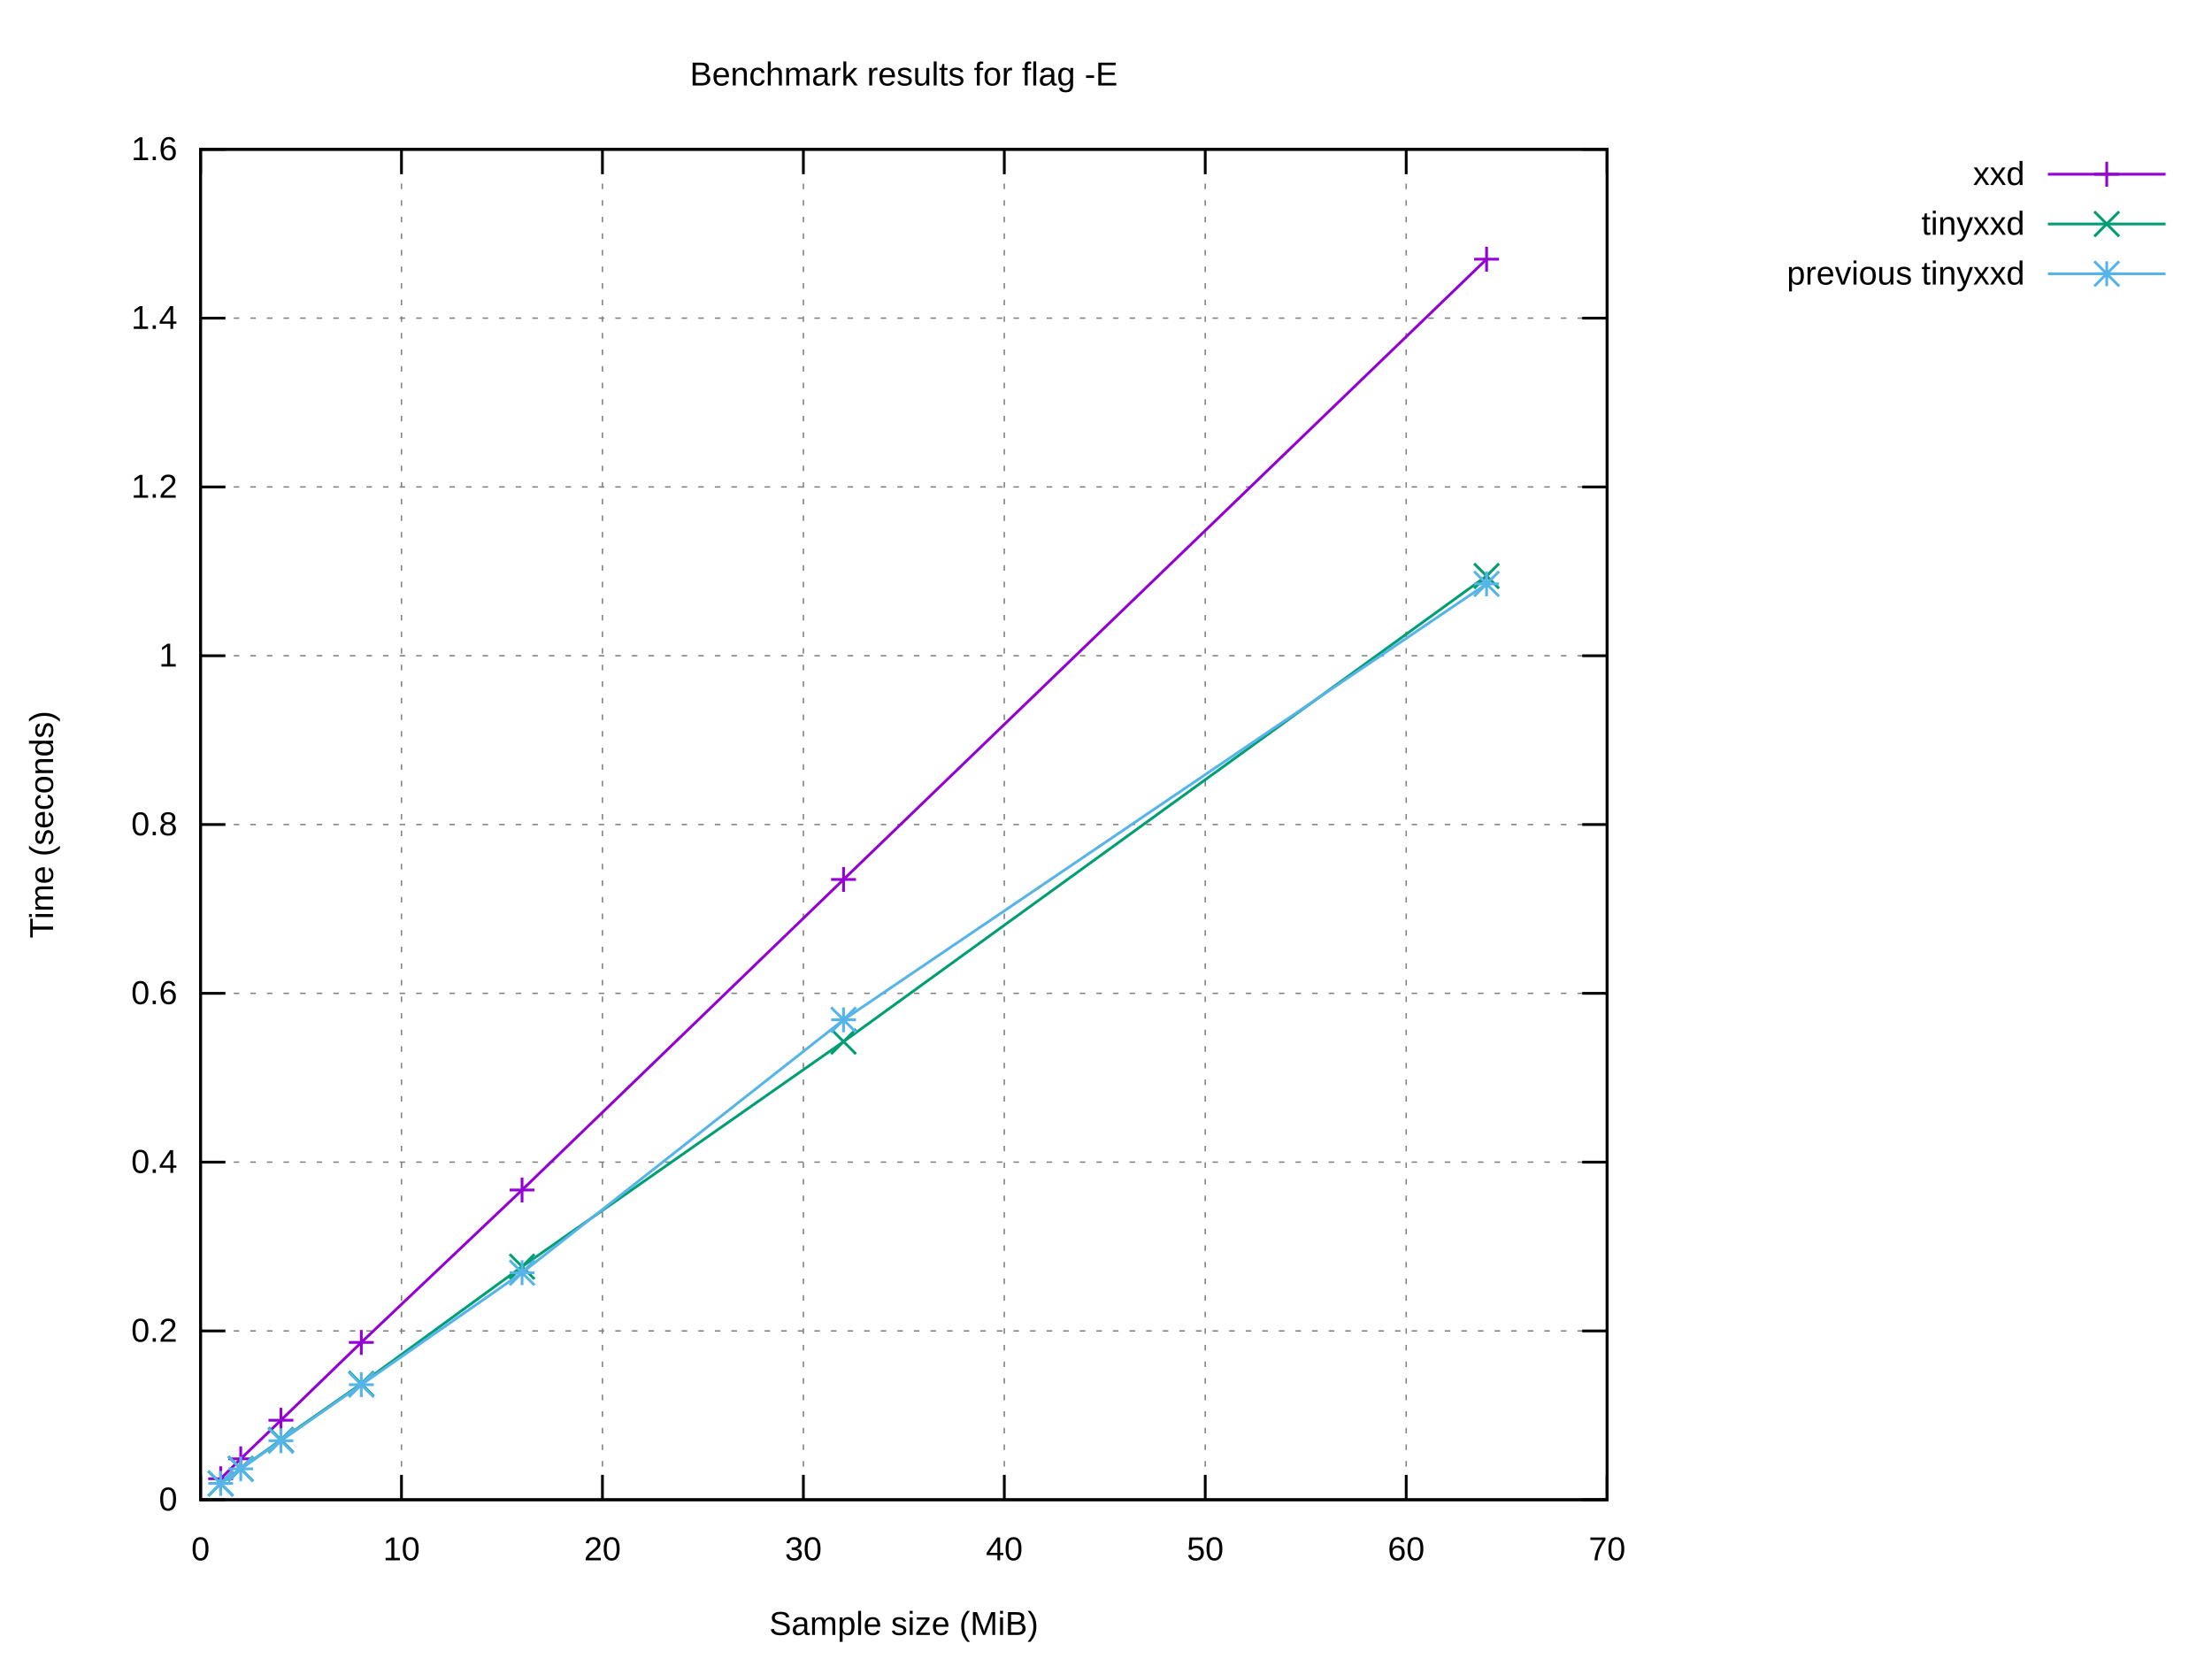
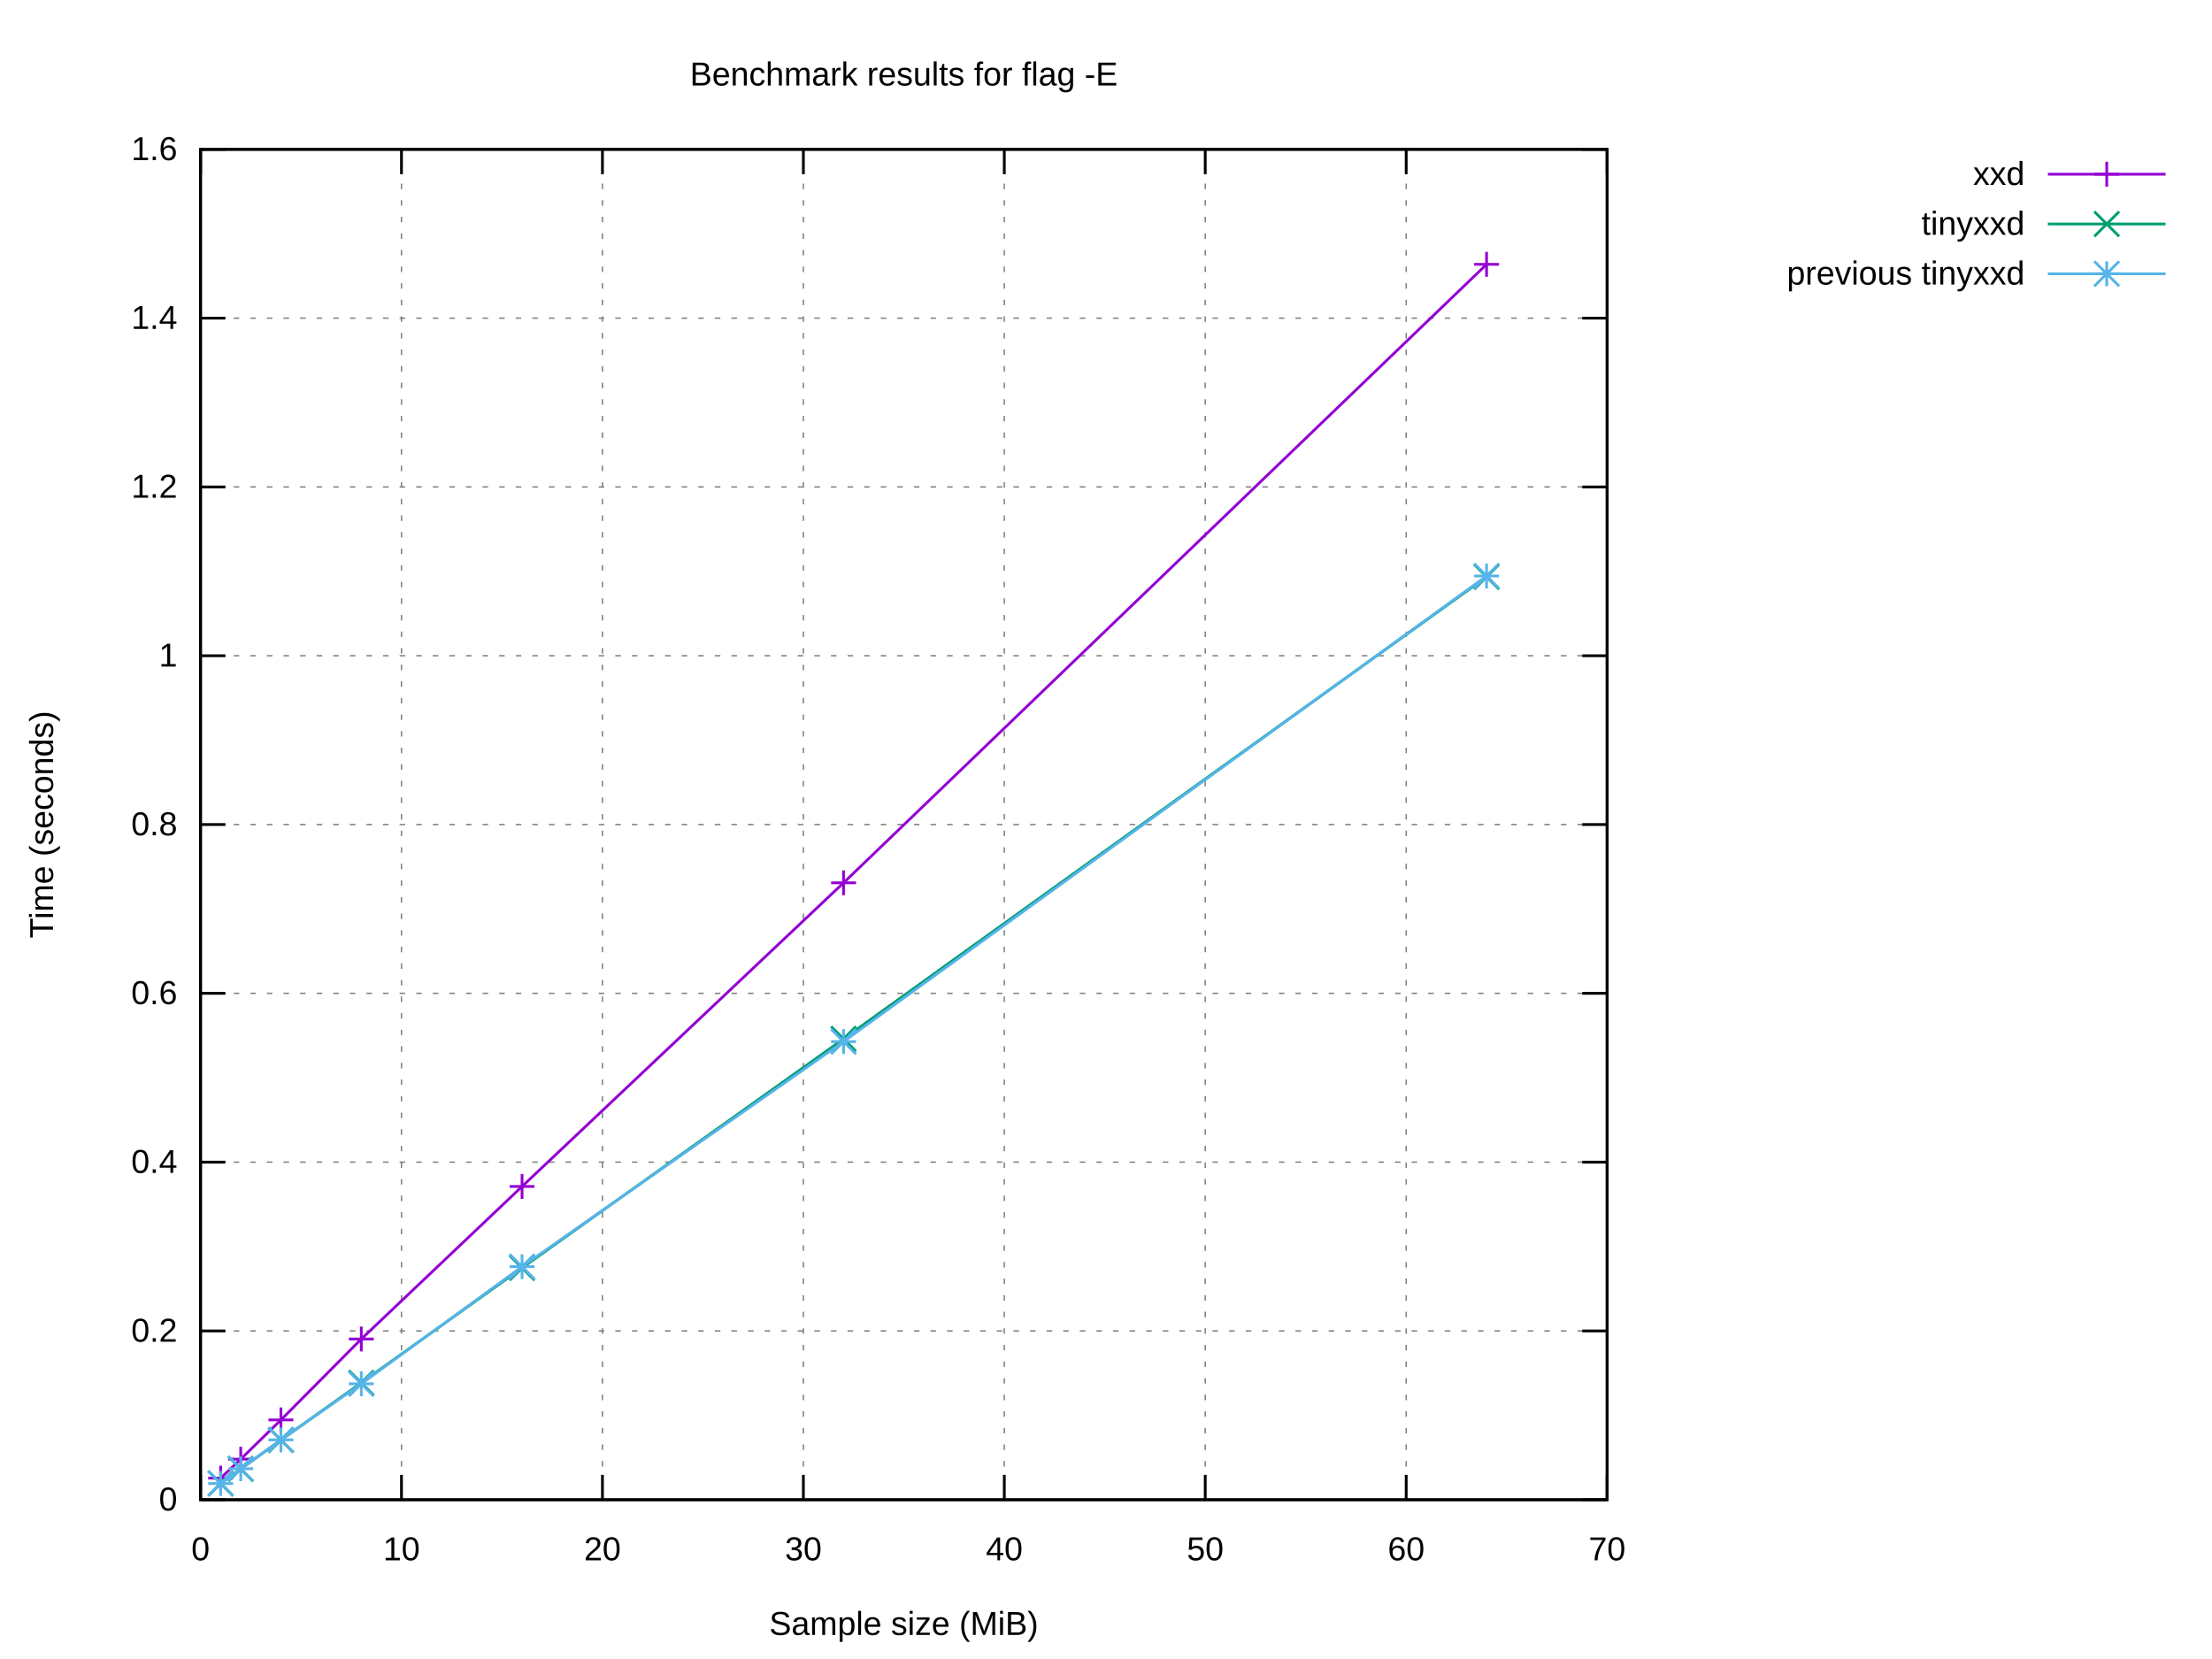
<svg xmlns="http://www.w3.org/2000/svg" xmlns:xlink="http://www.w3.org/1999/xlink" width="800" height="600" viewBox="0 0 800 600">
  <g id="gnuplot_canvas">
    <rect x="0" y="0" width="800" height="600" fill="#ffffff" />
    <defs>
      <circle id="gpDot" r="0.5" stroke-width="0.5" stroke="currentColor" />
      <path id="gpPt0" stroke-width="0.222" stroke="currentColor" d="M-1,0 h2 M0,-1 v2" />
      <path id="gpPt1" stroke-width="0.222" stroke="currentColor" d="M-1,-1 L1,1 M1,-1 L-1,1" />
      <path id="gpPt2" stroke-width="0.222" stroke="currentColor" d="M-1,0 L1,0 M0,-1 L0,1 M-1,-1 L1,1 M-1,1 L1,-1" />
      <rect id="gpPt3" stroke-width="0.222" stroke="currentColor" x="-1" y="-1" width="2" height="2" />
      <rect id="gpPt4" stroke-width="0.222" stroke="currentColor" fill="currentColor" x="-1" y="-1" width="2" height="2" />
      <circle id="gpPt5" stroke-width="0.222" stroke="currentColor" cx="0" cy="0" r="1" />
      <use xlink:href="#gpPt5" id="gpPt6" fill="currentColor" stroke="none" />
      <path id="gpPt7" stroke-width="0.222" stroke="currentColor" d="M0,-1.33 L-1.33,0.67 L1.33,0.67 z" />
      <use xlink:href="#gpPt7" id="gpPt8" fill="currentColor" stroke="none" />
      <use xlink:href="#gpPt7" id="gpPt9" stroke="currentColor" transform="rotate(180)" />
      <use xlink:href="#gpPt9" id="gpPt10" fill="currentColor" stroke="none" />
      <use xlink:href="#gpPt3" id="gpPt11" stroke="currentColor" transform="rotate(45)" />
      <use xlink:href="#gpPt11" id="gpPt12" fill="currentColor" stroke="none" />
      <path id="gpPt13" stroke-width="0.222" stroke="currentColor" d="M0,1.330 L1.265,0.411 L0.782,-1.067 L-0.782,-1.076 L-1.265,0.411 z" />
      <use xlink:href="#gpPt13" id="gpPt14" fill="currentColor" stroke="none" />
      <filter id="textbox" filterUnits="objectBoundingBox" x="0" y="0" height="1" width="1">
        <feFlood flood-color="#FFFFFF" flood-opacity="1" result="bgnd" />
        <feComposite in="SourceGraphic" in2="bgnd" operator="atop" />
      </filter>
      <filter id="greybox" filterUnits="objectBoundingBox" x="0" y="0" height="1" width="1">
        <feFlood flood-color="lightgrey" flood-opacity="1" result="grey" />
        <feComposite in="SourceGraphic" in2="grey" operator="atop" />
      </filter>
    </defs>
    <g fill="none" color="#FFFFFF" stroke="currentColor" stroke-width="1.00" stroke-linecap="butt" stroke-linejoin="miter">
</g>
    <g fill="none" color="black" stroke="currentColor" stroke-width="1.00" stroke-linecap="butt" stroke-linejoin="miter">
</g>
    <g fill="none" color="black" stroke="black" stroke-width="0.50" stroke-linecap="butt" stroke-linejoin="miter">
</g>
    <g fill="none" color="gray" stroke="currentColor" stroke-width="0.50" stroke-linecap="butt" stroke-linejoin="miter">
      <path stroke="gray" stroke-dasharray="2,4" class="gridline" d="M72.53,542.40 L581.24,542.40  " />
    </g>
    <g fill="none" color="gray" stroke="gray" stroke-width="1.00" stroke-linecap="butt" stroke-linejoin="miter">
</g>
    <g fill="none" color="black" stroke="currentColor" stroke-width="1.00" stroke-linecap="butt" stroke-linejoin="miter">
      <path stroke="black" d="M72.53,542.40 L81.53,542.40 M581.24,542.40 L572.24,542.40  " />
      <g transform="translate(64.14,546.30)" stroke="none" fill="black" font-family="Arial" font-size="12.00" text-anchor="end">
        <text>
          <tspan font-family="Arial"> 0</tspan>
        </text>
      </g>
    </g>
    <g fill="none" color="black" stroke="currentColor" stroke-width="1.00" stroke-linecap="butt" stroke-linejoin="miter">
</g>
    <g fill="none" color="black" stroke="black" stroke-width="0.50" stroke-linecap="butt" stroke-linejoin="miter">
</g>
    <g fill="none" color="gray" stroke="currentColor" stroke-width="0.50" stroke-linecap="butt" stroke-linejoin="miter">
      <path stroke="gray" stroke-dasharray="2,4" class="gridline" d="M72.53,481.35 L581.24,481.35  " />
    </g>
    <g fill="none" color="gray" stroke="gray" stroke-width="1.00" stroke-linecap="butt" stroke-linejoin="miter">
</g>
    <g fill="none" color="black" stroke="currentColor" stroke-width="1.00" stroke-linecap="butt" stroke-linejoin="miter">
      <path stroke="black" d="M72.53,481.35 L81.53,481.35 M581.24,481.35 L572.24,481.35  " />
      <g transform="translate(64.14,485.25)" stroke="none" fill="black" font-family="Arial" font-size="12.00" text-anchor="end">
        <text>
          <tspan font-family="Arial"> 0.2</tspan>
        </text>
      </g>
    </g>
    <g fill="none" color="black" stroke="currentColor" stroke-width="1.00" stroke-linecap="butt" stroke-linejoin="miter">
</g>
    <g fill="none" color="black" stroke="black" stroke-width="0.50" stroke-linecap="butt" stroke-linejoin="miter">
</g>
    <g fill="none" color="gray" stroke="currentColor" stroke-width="0.50" stroke-linecap="butt" stroke-linejoin="miter">
      <path stroke="gray" stroke-dasharray="2,4" class="gridline" d="M72.53,420.30 L581.24,420.30  " />
    </g>
    <g fill="none" color="gray" stroke="gray" stroke-width="1.00" stroke-linecap="butt" stroke-linejoin="miter">
</g>
    <g fill="none" color="black" stroke="currentColor" stroke-width="1.00" stroke-linecap="butt" stroke-linejoin="miter">
      <path stroke="black" d="M72.53,420.30 L81.53,420.30 M581.24,420.30 L572.24,420.30  " />
      <g transform="translate(64.14,424.20)" stroke="none" fill="black" font-family="Arial" font-size="12.00" text-anchor="end">
        <text>
          <tspan font-family="Arial"> 0.4</tspan>
        </text>
      </g>
    </g>
    <g fill="none" color="black" stroke="currentColor" stroke-width="1.00" stroke-linecap="butt" stroke-linejoin="miter">
</g>
    <g fill="none" color="black" stroke="black" stroke-width="0.50" stroke-linecap="butt" stroke-linejoin="miter">
</g>
    <g fill="none" color="gray" stroke="currentColor" stroke-width="0.50" stroke-linecap="butt" stroke-linejoin="miter">
      <path stroke="gray" stroke-dasharray="2,4" class="gridline" d="M72.53,359.25 L581.24,359.25  " />
    </g>
    <g fill="none" color="gray" stroke="gray" stroke-width="1.00" stroke-linecap="butt" stroke-linejoin="miter">
</g>
    <g fill="none" color="black" stroke="currentColor" stroke-width="1.00" stroke-linecap="butt" stroke-linejoin="miter">
      <path stroke="black" d="M72.53,359.25 L81.53,359.25 M581.24,359.25 L572.24,359.25  " />
      <g transform="translate(64.14,363.15)" stroke="none" fill="black" font-family="Arial" font-size="12.00" text-anchor="end">
        <text>
          <tspan font-family="Arial"> 0.6</tspan>
        </text>
      </g>
    </g>
    <g fill="none" color="black" stroke="currentColor" stroke-width="1.00" stroke-linecap="butt" stroke-linejoin="miter">
</g>
    <g fill="none" color="black" stroke="black" stroke-width="0.50" stroke-linecap="butt" stroke-linejoin="miter">
</g>
    <g fill="none" color="gray" stroke="currentColor" stroke-width="0.50" stroke-linecap="butt" stroke-linejoin="miter">
      <path stroke="gray" stroke-dasharray="2,4" class="gridline" d="M72.53,298.20 L581.24,298.20  " />
    </g>
    <g fill="none" color="gray" stroke="gray" stroke-width="1.00" stroke-linecap="butt" stroke-linejoin="miter">
</g>
    <g fill="none" color="black" stroke="currentColor" stroke-width="1.00" stroke-linecap="butt" stroke-linejoin="miter">
      <path stroke="black" d="M72.53,298.20 L81.53,298.20 M581.24,298.20 L572.24,298.20  " />
      <g transform="translate(64.14,302.10)" stroke="none" fill="black" font-family="Arial" font-size="12.00" text-anchor="end">
        <text>
          <tspan font-family="Arial"> 0.8</tspan>
        </text>
      </g>
    </g>
    <g fill="none" color="black" stroke="currentColor" stroke-width="1.00" stroke-linecap="butt" stroke-linejoin="miter">
</g>
    <g fill="none" color="black" stroke="black" stroke-width="0.50" stroke-linecap="butt" stroke-linejoin="miter">
</g>
    <g fill="none" color="gray" stroke="currentColor" stroke-width="0.50" stroke-linecap="butt" stroke-linejoin="miter">
      <path stroke="gray" stroke-dasharray="2,4" class="gridline" d="M72.53,237.16 L581.24,237.16  " />
    </g>
    <g fill="none" color="gray" stroke="gray" stroke-width="1.00" stroke-linecap="butt" stroke-linejoin="miter">
</g>
    <g fill="none" color="black" stroke="currentColor" stroke-width="1.00" stroke-linecap="butt" stroke-linejoin="miter">
      <path stroke="black" d="M72.53,237.16 L81.53,237.16 M581.24,237.16 L572.24,237.16  " />
      <g transform="translate(64.14,241.06)" stroke="none" fill="black" font-family="Arial" font-size="12.00" text-anchor="end">
        <text>
          <tspan font-family="Arial"> 1</tspan>
        </text>
      </g>
    </g>
    <g fill="none" color="black" stroke="currentColor" stroke-width="1.00" stroke-linecap="butt" stroke-linejoin="miter">
</g>
    <g fill="none" color="black" stroke="black" stroke-width="0.50" stroke-linecap="butt" stroke-linejoin="miter">
</g>
    <g fill="none" color="gray" stroke="currentColor" stroke-width="0.50" stroke-linecap="butt" stroke-linejoin="miter">
      <path stroke="gray" stroke-dasharray="2,4" class="gridline" d="M72.53,176.11 L581.24,176.11  " />
    </g>
    <g fill="none" color="gray" stroke="gray" stroke-width="1.00" stroke-linecap="butt" stroke-linejoin="miter">
</g>
    <g fill="none" color="black" stroke="currentColor" stroke-width="1.00" stroke-linecap="butt" stroke-linejoin="miter">
      <path stroke="black" d="M72.53,176.11 L81.53,176.11 M581.24,176.11 L572.24,176.11  " />
      <g transform="translate(64.14,180.01)" stroke="none" fill="black" font-family="Arial" font-size="12.00" text-anchor="end">
        <text>
          <tspan font-family="Arial"> 1.2</tspan>
        </text>
      </g>
    </g>
    <g fill="none" color="black" stroke="currentColor" stroke-width="1.00" stroke-linecap="butt" stroke-linejoin="miter">
</g>
    <g fill="none" color="black" stroke="black" stroke-width="0.50" stroke-linecap="butt" stroke-linejoin="miter">
</g>
    <g fill="none" color="gray" stroke="currentColor" stroke-width="0.50" stroke-linecap="butt" stroke-linejoin="miter">
      <path stroke="gray" stroke-dasharray="2,4" class="gridline" d="M72.53,115.06 L581.24,115.06  " />
    </g>
    <g fill="none" color="gray" stroke="gray" stroke-width="1.00" stroke-linecap="butt" stroke-linejoin="miter">
</g>
    <g fill="none" color="black" stroke="currentColor" stroke-width="1.00" stroke-linecap="butt" stroke-linejoin="miter">
      <path stroke="black" d="M72.53,115.06 L81.53,115.06 M581.24,115.06 L572.24,115.06  " />
      <g transform="translate(64.14,118.96)" stroke="none" fill="black" font-family="Arial" font-size="12.00" text-anchor="end">
        <text>
          <tspan font-family="Arial"> 1.4</tspan>
        </text>
      </g>
    </g>
    <g fill="none" color="black" stroke="currentColor" stroke-width="1.00" stroke-linecap="butt" stroke-linejoin="miter">
</g>
    <g fill="none" color="black" stroke="black" stroke-width="0.50" stroke-linecap="butt" stroke-linejoin="miter">
</g>
    <g fill="none" color="gray" stroke="currentColor" stroke-width="0.50" stroke-linecap="butt" stroke-linejoin="miter">
      <path stroke="gray" stroke-dasharray="2,4" class="gridline" d="M72.53,54.01 L581.24,54.01  " />
    </g>
    <g fill="none" color="gray" stroke="gray" stroke-width="1.00" stroke-linecap="butt" stroke-linejoin="miter">
</g>
    <g fill="none" color="black" stroke="currentColor" stroke-width="1.00" stroke-linecap="butt" stroke-linejoin="miter">
      <path stroke="black" d="M72.53,54.01 L81.53,54.01 M581.24,54.01 L572.24,54.01  " />
      <g transform="translate(64.14,57.91)" stroke="none" fill="black" font-family="Arial" font-size="12.00" text-anchor="end">
        <text>
          <tspan font-family="Arial"> 1.6</tspan>
        </text>
      </g>
    </g>
    <g fill="none" color="black" stroke="currentColor" stroke-width="1.00" stroke-linecap="butt" stroke-linejoin="miter">
</g>
    <g fill="none" color="black" stroke="black" stroke-width="0.50" stroke-linecap="butt" stroke-linejoin="miter">
</g>
    <g fill="none" color="gray" stroke="currentColor" stroke-width="0.50" stroke-linecap="butt" stroke-linejoin="miter">
      <path stroke="gray" stroke-dasharray="2,4" class="gridline" d="M72.53,542.40 L72.53,54.01  " />
    </g>
    <g fill="none" color="gray" stroke="gray" stroke-width="1.00" stroke-linecap="butt" stroke-linejoin="miter">
</g>
    <g fill="none" color="black" stroke="currentColor" stroke-width="1.00" stroke-linecap="butt" stroke-linejoin="miter">
      <path stroke="black" d="M72.53,542.40 L72.53,533.40 M72.53,54.01 L72.53,63.01  " />
      <g transform="translate(72.53,564.30)" stroke="none" fill="black" font-family="Arial" font-size="12.00" text-anchor="middle">
        <text>
          <tspan font-family="Arial"> 0</tspan>
        </text>
      </g>
    </g>
    <g fill="none" color="black" stroke="currentColor" stroke-width="1.00" stroke-linecap="butt" stroke-linejoin="miter">
</g>
    <g fill="none" color="black" stroke="black" stroke-width="0.50" stroke-linecap="butt" stroke-linejoin="miter">
</g>
    <g fill="none" color="gray" stroke="currentColor" stroke-width="0.50" stroke-linecap="butt" stroke-linejoin="miter">
      <path stroke="gray" stroke-dasharray="2,4" class="gridline" d="M145.20,542.40 L145.20,54.01  " />
    </g>
    <g fill="none" color="gray" stroke="gray" stroke-width="1.00" stroke-linecap="butt" stroke-linejoin="miter">
</g>
    <g fill="none" color="black" stroke="currentColor" stroke-width="1.00" stroke-linecap="butt" stroke-linejoin="miter">
      <path stroke="black" d="M145.20,542.40 L145.20,533.40 M145.20,54.01 L145.20,63.01  " />
      <g transform="translate(145.20,564.30)" stroke="none" fill="black" font-family="Arial" font-size="12.00" text-anchor="middle">
        <text>
          <tspan font-family="Arial"> 10</tspan>
        </text>
      </g>
    </g>
    <g fill="none" color="black" stroke="currentColor" stroke-width="1.00" stroke-linecap="butt" stroke-linejoin="miter">
</g>
    <g fill="none" color="black" stroke="black" stroke-width="0.50" stroke-linecap="butt" stroke-linejoin="miter">
</g>
    <g fill="none" color="gray" stroke="currentColor" stroke-width="0.50" stroke-linecap="butt" stroke-linejoin="miter">
      <path stroke="gray" stroke-dasharray="2,4" class="gridline" d="M217.88,542.40 L217.88,54.01  " />
    </g>
    <g fill="none" color="gray" stroke="gray" stroke-width="1.00" stroke-linecap="butt" stroke-linejoin="miter">
</g>
    <g fill="none" color="black" stroke="currentColor" stroke-width="1.00" stroke-linecap="butt" stroke-linejoin="miter">
      <path stroke="black" d="M217.88,542.40 L217.88,533.40 M217.88,54.01 L217.88,63.01  " />
      <g transform="translate(217.88,564.30)" stroke="none" fill="black" font-family="Arial" font-size="12.00" text-anchor="middle">
        <text>
          <tspan font-family="Arial"> 20</tspan>
        </text>
      </g>
    </g>
    <g fill="none" color="black" stroke="currentColor" stroke-width="1.00" stroke-linecap="butt" stroke-linejoin="miter">
</g>
    <g fill="none" color="black" stroke="black" stroke-width="0.50" stroke-linecap="butt" stroke-linejoin="miter">
</g>
    <g fill="none" color="gray" stroke="currentColor" stroke-width="0.50" stroke-linecap="butt" stroke-linejoin="miter">
      <path stroke="gray" stroke-dasharray="2,4" class="gridline" d="M290.55,542.40 L290.55,54.01  " />
    </g>
    <g fill="none" color="gray" stroke="gray" stroke-width="1.00" stroke-linecap="butt" stroke-linejoin="miter">
</g>
    <g fill="none" color="black" stroke="currentColor" stroke-width="1.00" stroke-linecap="butt" stroke-linejoin="miter">
      <path stroke="black" d="M290.55,542.40 L290.55,533.40 M290.55,54.01 L290.55,63.01  " />
      <g transform="translate(290.55,564.30)" stroke="none" fill="black" font-family="Arial" font-size="12.00" text-anchor="middle">
        <text>
          <tspan font-family="Arial"> 30</tspan>
        </text>
      </g>
    </g>
    <g fill="none" color="black" stroke="currentColor" stroke-width="1.00" stroke-linecap="butt" stroke-linejoin="miter">
</g>
    <g fill="none" color="black" stroke="black" stroke-width="0.50" stroke-linecap="butt" stroke-linejoin="miter">
</g>
    <g fill="none" color="gray" stroke="currentColor" stroke-width="0.50" stroke-linecap="butt" stroke-linejoin="miter">
      <path stroke="gray" stroke-dasharray="2,4" class="gridline" d="M363.22,542.40 L363.22,54.01  " />
    </g>
    <g fill="none" color="gray" stroke="gray" stroke-width="1.00" stroke-linecap="butt" stroke-linejoin="miter">
</g>
    <g fill="none" color="black" stroke="currentColor" stroke-width="1.00" stroke-linecap="butt" stroke-linejoin="miter">
      <path stroke="black" d="M363.22,542.40 L363.22,533.40 M363.22,54.01 L363.22,63.01  " />
      <g transform="translate(363.22,564.30)" stroke="none" fill="black" font-family="Arial" font-size="12.00" text-anchor="middle">
        <text>
          <tspan font-family="Arial"> 40</tspan>
        </text>
      </g>
    </g>
    <g fill="none" color="black" stroke="currentColor" stroke-width="1.00" stroke-linecap="butt" stroke-linejoin="miter">
</g>
    <g fill="none" color="black" stroke="black" stroke-width="0.50" stroke-linecap="butt" stroke-linejoin="miter">
</g>
    <g fill="none" color="gray" stroke="currentColor" stroke-width="0.50" stroke-linecap="butt" stroke-linejoin="miter">
      <path stroke="gray" stroke-dasharray="2,4" class="gridline" d="M435.89,542.40 L435.89,54.01  " />
    </g>
    <g fill="none" color="gray" stroke="gray" stroke-width="1.00" stroke-linecap="butt" stroke-linejoin="miter">
</g>
    <g fill="none" color="black" stroke="currentColor" stroke-width="1.00" stroke-linecap="butt" stroke-linejoin="miter">
      <path stroke="black" d="M435.89,542.40 L435.89,533.40 M435.89,54.01 L435.89,63.01  " />
      <g transform="translate(435.89,564.30)" stroke="none" fill="black" font-family="Arial" font-size="12.00" text-anchor="middle">
        <text>
          <tspan font-family="Arial"> 50</tspan>
        </text>
      </g>
    </g>
    <g fill="none" color="black" stroke="currentColor" stroke-width="1.00" stroke-linecap="butt" stroke-linejoin="miter">
</g>
    <g fill="none" color="black" stroke="black" stroke-width="0.50" stroke-linecap="butt" stroke-linejoin="miter">
</g>
    <g fill="none" color="gray" stroke="currentColor" stroke-width="0.50" stroke-linecap="butt" stroke-linejoin="miter">
      <path stroke="gray" stroke-dasharray="2,4" class="gridline" d="M508.57,542.40 L508.57,54.01  " />
    </g>
    <g fill="none" color="gray" stroke="gray" stroke-width="1.00" stroke-linecap="butt" stroke-linejoin="miter">
</g>
    <g fill="none" color="black" stroke="currentColor" stroke-width="1.00" stroke-linecap="butt" stroke-linejoin="miter">
      <path stroke="black" d="M508.57,542.40 L508.57,533.40 M508.57,54.01 L508.57,63.01  " />
      <g transform="translate(508.57,564.30)" stroke="none" fill="black" font-family="Arial" font-size="12.00" text-anchor="middle">
        <text>
          <tspan font-family="Arial"> 60</tspan>
        </text>
      </g>
    </g>
    <g fill="none" color="black" stroke="currentColor" stroke-width="1.00" stroke-linecap="butt" stroke-linejoin="miter">
</g>
    <g fill="none" color="black" stroke="black" stroke-width="0.50" stroke-linecap="butt" stroke-linejoin="miter">
</g>
    <g fill="none" color="gray" stroke="currentColor" stroke-width="0.50" stroke-linecap="butt" stroke-linejoin="miter">
      <path stroke="gray" stroke-dasharray="2,4" class="gridline" d="M581.24,542.40 L581.24,54.01  " />
    </g>
    <g fill="none" color="gray" stroke="gray" stroke-width="1.00" stroke-linecap="butt" stroke-linejoin="miter">
</g>
    <g fill="none" color="black" stroke="currentColor" stroke-width="1.00" stroke-linecap="butt" stroke-linejoin="miter">
      <path stroke="black" d="M581.24,542.40 L581.24,533.40 M581.24,54.01 L581.24,63.01  " />
      <g transform="translate(581.24,564.30)" stroke="none" fill="black" font-family="Arial" font-size="12.00" text-anchor="middle">
        <text>
          <tspan font-family="Arial"> 70</tspan>
        </text>
      </g>
    </g>
    <g fill="none" color="black" stroke="currentColor" stroke-width="1.00" stroke-linecap="butt" stroke-linejoin="miter">
</g>
    <g fill="none" color="black" stroke="currentColor" stroke-width="1.00" stroke-linecap="butt" stroke-linejoin="miter">
      <path stroke="black" d="M72.53,54.01 L72.53,542.40 L581.24,542.40 L581.24,54.01 L72.53,54.01 Z  " />
    </g>
    <g fill="none" color="black" stroke="currentColor" stroke-width="1.00" stroke-linecap="butt" stroke-linejoin="miter">
</g>
    <g id="gnuplot_plot_1">
      <g fill="none" color="black" stroke="currentColor" stroke-width="1.00" stroke-linecap="butt" stroke-linejoin="miter">
        <g transform="translate(732.26,66.91)" stroke="none" fill="black" font-family="Arial" font-size="12.00" text-anchor="end">
          <text>
            <tspan font-family="Arial">xxd</tspan>
          </text>
        </g>
      </g>
      <g fill="none" color="black" stroke="currentColor" stroke-width="1.00" stroke-linecap="butt" stroke-linejoin="miter">
-         <path stroke="rgb(148,   0, 211)" d="M740.65,63.01 L783.21,63.01 M537.64,93.73 L305.08,318.07 L188.81,430.38 L130.67,485.50 L101.60,513.65 L87.06,527.61   L79.80,534.81  " />
-         <use xlink:href="#gpPt0" transform="translate(537.64,93.73) scale(4.50)" color="rgb(148,   0, 211)" />
-         <use xlink:href="#gpPt0" transform="translate(305.08,318.07) scale(4.50)" color="rgb(148,   0, 211)" />
-         <use xlink:href="#gpPt0" transform="translate(188.81,430.38) scale(4.50)" color="rgb(148,   0, 211)" />
-         <use xlink:href="#gpPt0" transform="translate(130.67,485.50) scale(4.50)" color="rgb(148,   0, 211)" />
-         <use xlink:href="#gpPt0" transform="translate(101.60,513.65) scale(4.50)" color="rgb(148,   0, 211)" />
-         <use xlink:href="#gpPt0" transform="translate(87.06,527.61) scale(4.50)" color="rgb(148,   0, 211)" />
-         <use xlink:href="#gpPt0" transform="translate(79.80,534.81) scale(4.50)" color="rgb(148,   0, 211)" />
+         <path stroke="rgb(148,   0, 211)" d="M740.65,63.01 L783.21,63.01 M537.64,95.60 L305.08,319.28 L188.81,429.10 L130.67,484.27 L101.60,513.53 L87.06,527.72   L79.80,534.59  " />
+         <use xlink:href="#gpPt0" transform="translate(537.64,95.60) scale(4.50)" color="rgb(148,   0, 211)" />
+         <use xlink:href="#gpPt0" transform="translate(305.08,319.28) scale(4.50)" color="rgb(148,   0, 211)" />
+         <use xlink:href="#gpPt0" transform="translate(188.81,429.10) scale(4.50)" color="rgb(148,   0, 211)" />
+         <use xlink:href="#gpPt0" transform="translate(130.67,484.27) scale(4.50)" color="rgb(148,   0, 211)" />
+         <use xlink:href="#gpPt0" transform="translate(101.60,513.53) scale(4.50)" color="rgb(148,   0, 211)" />
+         <use xlink:href="#gpPt0" transform="translate(87.06,527.72) scale(4.50)" color="rgb(148,   0, 211)" />
+         <use xlink:href="#gpPt0" transform="translate(79.80,534.59) scale(4.50)" color="rgb(148,   0, 211)" />
        <use xlink:href="#gpPt0" transform="translate(761.93,63.01) scale(4.50)" color="rgb(148,   0, 211)" />
      </g>
    </g>
    <g id="gnuplot_plot_2">
      <g fill="none" color="black" stroke="currentColor" stroke-width="1.00" stroke-linecap="butt" stroke-linejoin="miter">
        <g transform="translate(732.26,84.91)" stroke="none" fill="black" font-family="Arial" font-size="12.00" text-anchor="end">
          <text>
            <tspan font-family="Arial">tinyxxd</tspan>
          </text>
        </g>
      </g>
      <g fill="none" color="black" stroke="currentColor" stroke-width="1.00" stroke-linecap="butt" stroke-linejoin="miter">
-         <path stroke="rgb(  0, 158, 115)" d="M740.65,81.01 L783.21,81.01 M537.64,208.32 L305.08,376.71 L188.81,458.10 L130.67,500.46 L101.60,520.76 L87.06,531.19   L79.80,536.54  " />
-         <use xlink:href="#gpPt1" transform="translate(537.64,208.32) scale(4.50)" color="rgb(  0, 158, 115)" />
-         <use xlink:href="#gpPt1" transform="translate(305.08,376.71) scale(4.50)" color="rgb(  0, 158, 115)" />
-         <use xlink:href="#gpPt1" transform="translate(188.81,458.10) scale(4.50)" color="rgb(  0, 158, 115)" />
-         <use xlink:href="#gpPt1" transform="translate(130.67,500.46) scale(4.50)" color="rgb(  0, 158, 115)" />
-         <use xlink:href="#gpPt1" transform="translate(101.60,520.76) scale(4.50)" color="rgb(  0, 158, 115)" />
-         <use xlink:href="#gpPt1" transform="translate(87.06,531.19) scale(4.50)" color="rgb(  0, 158, 115)" />
-         <use xlink:href="#gpPt1" transform="translate(79.80,536.54) scale(4.50)" color="rgb(  0, 158, 115)" />
+         <path stroke="rgb(  0, 158, 115)" d="M740.65,81.01 L783.21,81.01 M537.64,208.62 L305.08,375.72 L188.81,458.55 L130.67,500.11 L101.60,520.79 L87.06,531.26   L79.80,536.51  " />
+         <use xlink:href="#gpPt1" transform="translate(537.64,208.62) scale(4.50)" color="rgb(  0, 158, 115)" />
+         <use xlink:href="#gpPt1" transform="translate(305.08,375.72) scale(4.50)" color="rgb(  0, 158, 115)" />
+         <use xlink:href="#gpPt1" transform="translate(188.81,458.55) scale(4.50)" color="rgb(  0, 158, 115)" />
+         <use xlink:href="#gpPt1" transform="translate(130.67,500.11) scale(4.50)" color="rgb(  0, 158, 115)" />
+         <use xlink:href="#gpPt1" transform="translate(101.60,520.79) scale(4.50)" color="rgb(  0, 158, 115)" />
+         <use xlink:href="#gpPt1" transform="translate(87.06,531.26) scale(4.50)" color="rgb(  0, 158, 115)" />
+         <use xlink:href="#gpPt1" transform="translate(79.80,536.51) scale(4.50)" color="rgb(  0, 158, 115)" />
        <use xlink:href="#gpPt1" transform="translate(761.93,81.01) scale(4.50)" color="rgb(  0, 158, 115)" />
      </g>
    </g>
    <g id="gnuplot_plot_3">
      <g fill="none" color="black" stroke="currentColor" stroke-width="1.00" stroke-linecap="butt" stroke-linejoin="miter">
        <g transform="translate(732.26,102.91)" stroke="none" fill="black" font-family="Arial" font-size="12.00" text-anchor="end">
          <text>
            <tspan font-family="Arial">previous tinyxxd</tspan>
          </text>
        </g>
      </g>
      <g fill="none" color="black" stroke="currentColor" stroke-width="1.00" stroke-linecap="butt" stroke-linejoin="miter">
-         <path stroke="rgb( 86, 180, 233)" d="M740.65,99.01 L783.21,99.01 M537.64,211.17 L305.08,368.83 L188.81,460.29 L130.67,500.79 L101.60,521.06 L87.06,531.24   L79.80,536.51  " />
-         <use xlink:href="#gpPt2" transform="translate(537.64,211.17) scale(4.50)" color="rgb( 86, 180, 233)" />
-         <use xlink:href="#gpPt2" transform="translate(305.08,368.83) scale(4.50)" color="rgb( 86, 180, 233)" />
-         <use xlink:href="#gpPt2" transform="translate(188.81,460.29) scale(4.50)" color="rgb( 86, 180, 233)" />
-         <use xlink:href="#gpPt2" transform="translate(130.67,500.79) scale(4.50)" color="rgb( 86, 180, 233)" />
-         <use xlink:href="#gpPt2" transform="translate(101.60,521.06) scale(4.50)" color="rgb( 86, 180, 233)" />
-         <use xlink:href="#gpPt2" transform="translate(87.06,531.24) scale(4.50)" color="rgb( 86, 180, 233)" />
-         <use xlink:href="#gpPt2" transform="translate(79.80,536.51) scale(4.50)" color="rgb( 86, 180, 233)" />
+         <path stroke="rgb( 86, 180, 233)" d="M740.65,99.01 L783.21,99.01 M537.64,208.32 L305.08,376.71 L188.81,458.10 L130.67,500.46 L101.60,520.76 L87.06,531.19   L79.80,536.54  " />
+         <use xlink:href="#gpPt2" transform="translate(537.64,208.32) scale(4.50)" color="rgb( 86, 180, 233)" />
+         <use xlink:href="#gpPt2" transform="translate(305.08,376.71) scale(4.50)" color="rgb( 86, 180, 233)" />
+         <use xlink:href="#gpPt2" transform="translate(188.81,458.10) scale(4.50)" color="rgb( 86, 180, 233)" />
+         <use xlink:href="#gpPt2" transform="translate(130.67,500.46) scale(4.50)" color="rgb( 86, 180, 233)" />
+         <use xlink:href="#gpPt2" transform="translate(101.60,520.76) scale(4.50)" color="rgb( 86, 180, 233)" />
+         <use xlink:href="#gpPt2" transform="translate(87.06,531.19) scale(4.50)" color="rgb( 86, 180, 233)" />
+         <use xlink:href="#gpPt2" transform="translate(79.80,536.54) scale(4.50)" color="rgb( 86, 180, 233)" />
        <use xlink:href="#gpPt2" transform="translate(761.93,99.01) scale(4.50)" color="rgb( 86, 180, 233)" />
      </g>
    </g>
    <g fill="none" color="#FFFFFF" stroke="rgb( 86, 180, 233)" stroke-width="2.00" stroke-linecap="butt" stroke-linejoin="miter">
</g>
    <g fill="none" color="black" stroke="currentColor" stroke-width="2.00" stroke-linecap="butt" stroke-linejoin="miter">
</g>
    <g fill="none" color="black" stroke="black" stroke-width="1.00" stroke-linecap="butt" stroke-linejoin="miter">
</g>
    <g fill="none" color="black" stroke="currentColor" stroke-width="1.00" stroke-linecap="butt" stroke-linejoin="miter">
      <path stroke="black" d="M72.53,54.01 L72.53,542.40 L581.24,542.40 L581.24,54.01 L72.53,54.01 Z  " />
      <g transform="translate(19.18,298.21) rotate(270.00)" stroke="none" fill="black" font-family="Arial" font-size="12.00" text-anchor="middle">
        <text>
          <tspan font-family="Arial">Time (seconds)</tspan>
        </text>
      </g>
    </g>
    <g fill="none" color="black" stroke="currentColor" stroke-width="1.00" stroke-linecap="butt" stroke-linejoin="miter">
      <g transform="translate(326.88,591.30)" stroke="none" fill="black" font-family="Arial" font-size="12.00" text-anchor="middle">
        <text>
          <tspan font-family="Arial">Sample size (MiB)</tspan>
        </text>
      </g>
    </g>
    <g fill="none" color="black" stroke="currentColor" stroke-width="1.00" stroke-linecap="butt" stroke-linejoin="miter">
</g>
    <g fill="none" color="black" stroke="currentColor" stroke-width="1.00" stroke-linecap="butt" stroke-linejoin="miter">
      <g transform="translate(326.88,30.91)" stroke="none" fill="black" font-family="Arial" font-size="12.00" text-anchor="middle">
        <text>
          <tspan font-family="Arial">Benchmark results for flag -E</tspan>
        </text>
      </g>
    </g>
    <g fill="none" color="black" stroke="currentColor" stroke-width="1.00" stroke-linecap="butt" stroke-linejoin="miter">
</g>
  </g>
</svg>
